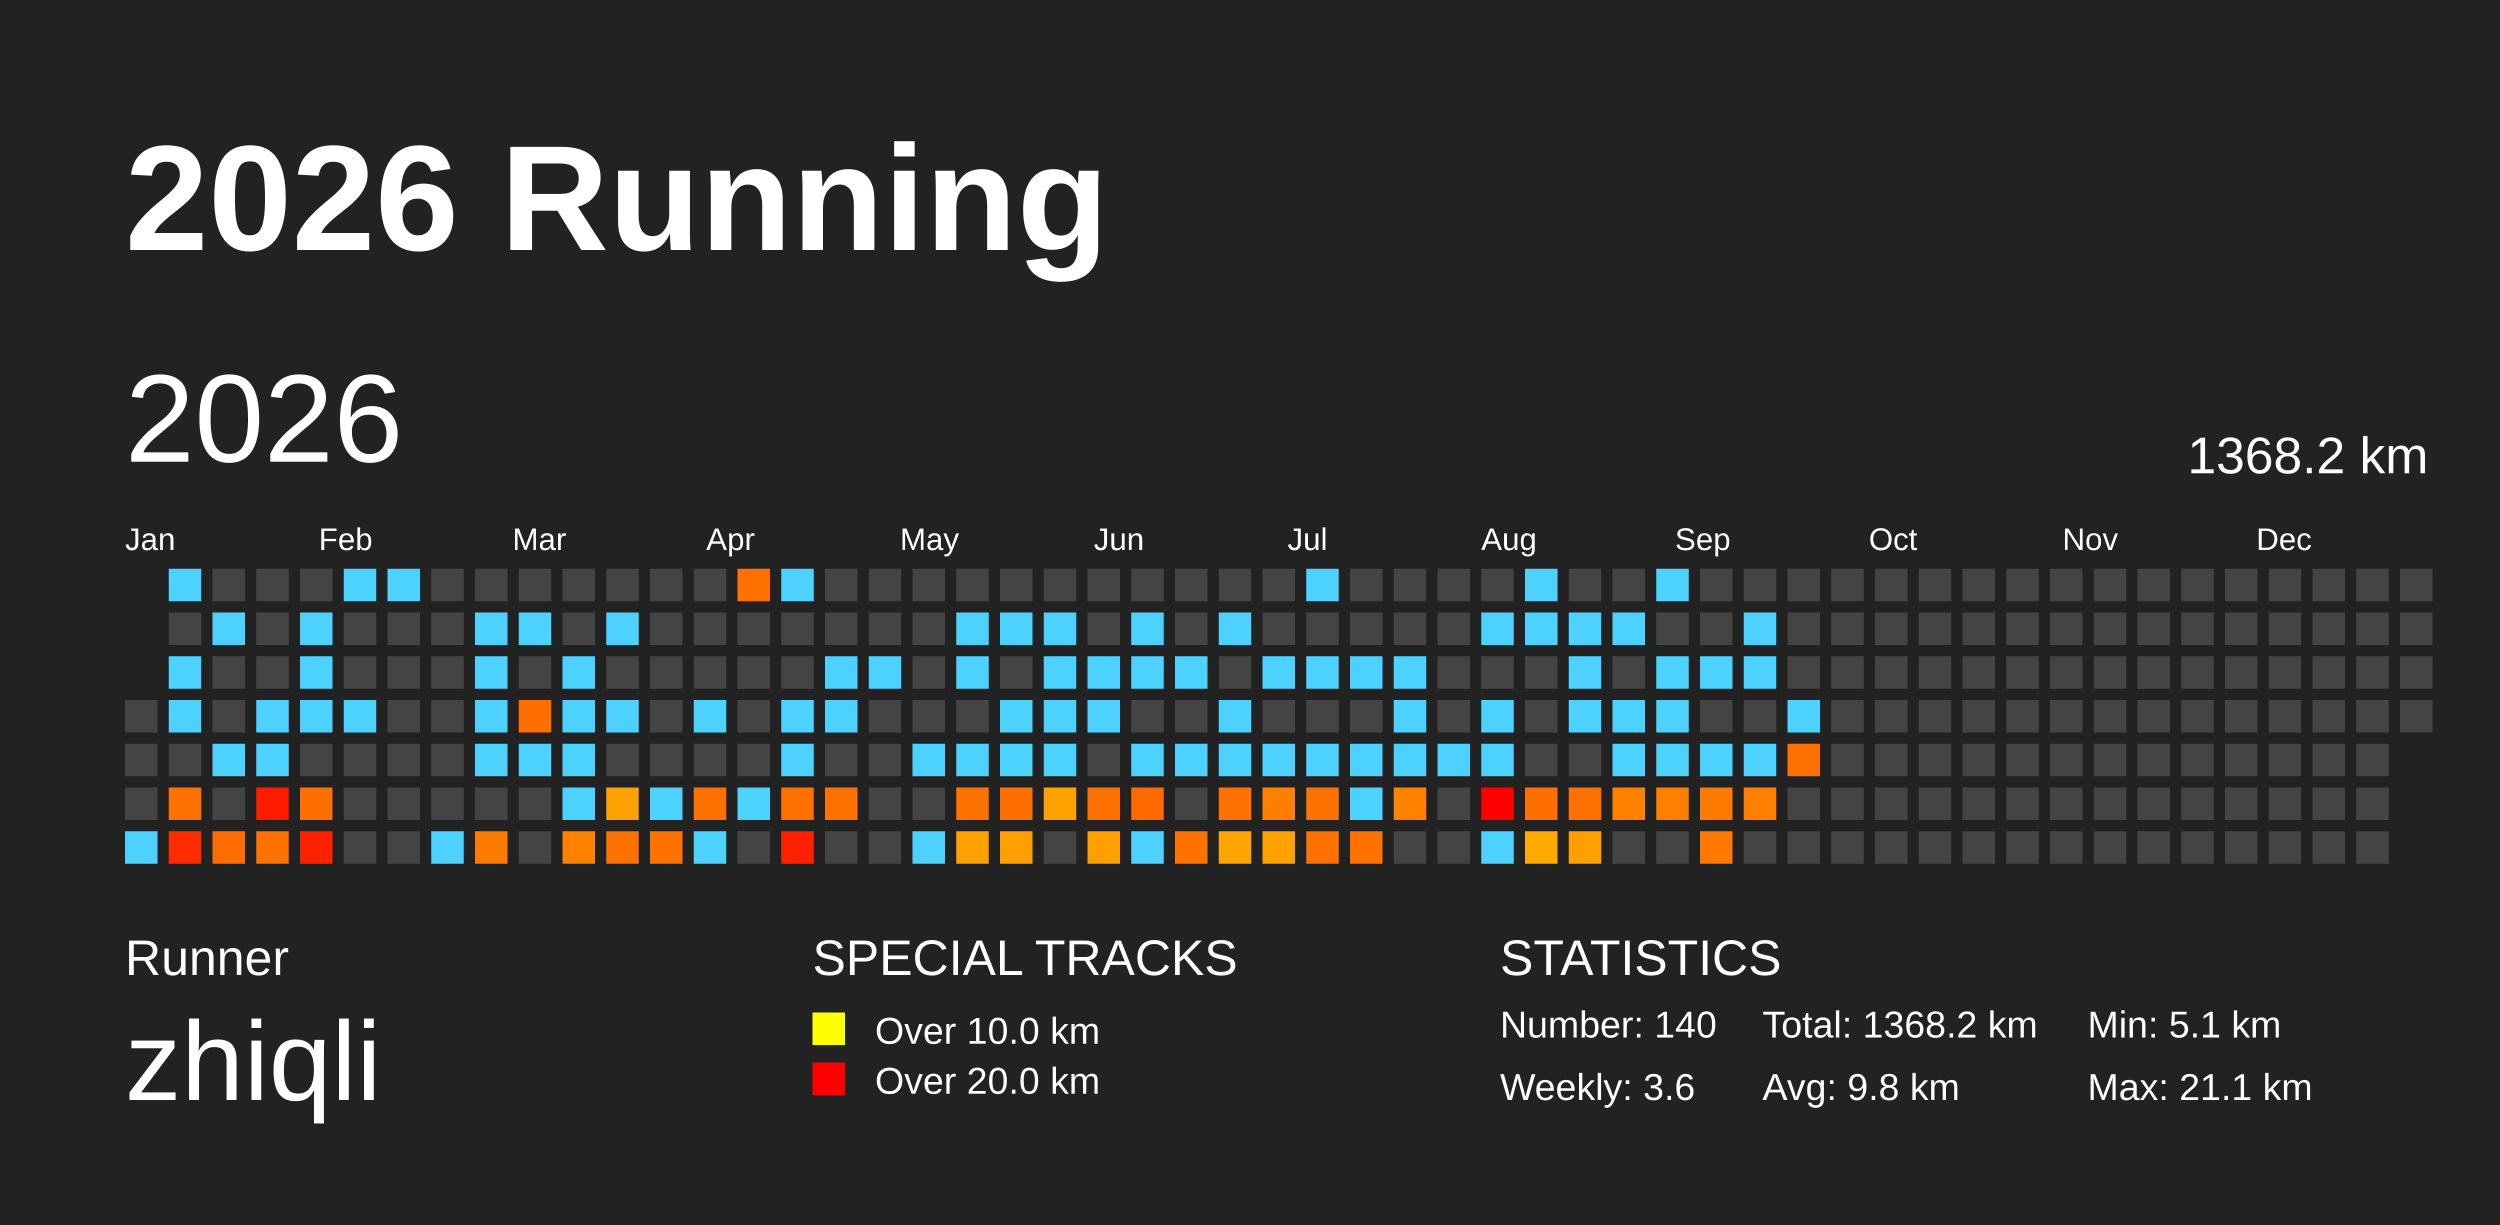
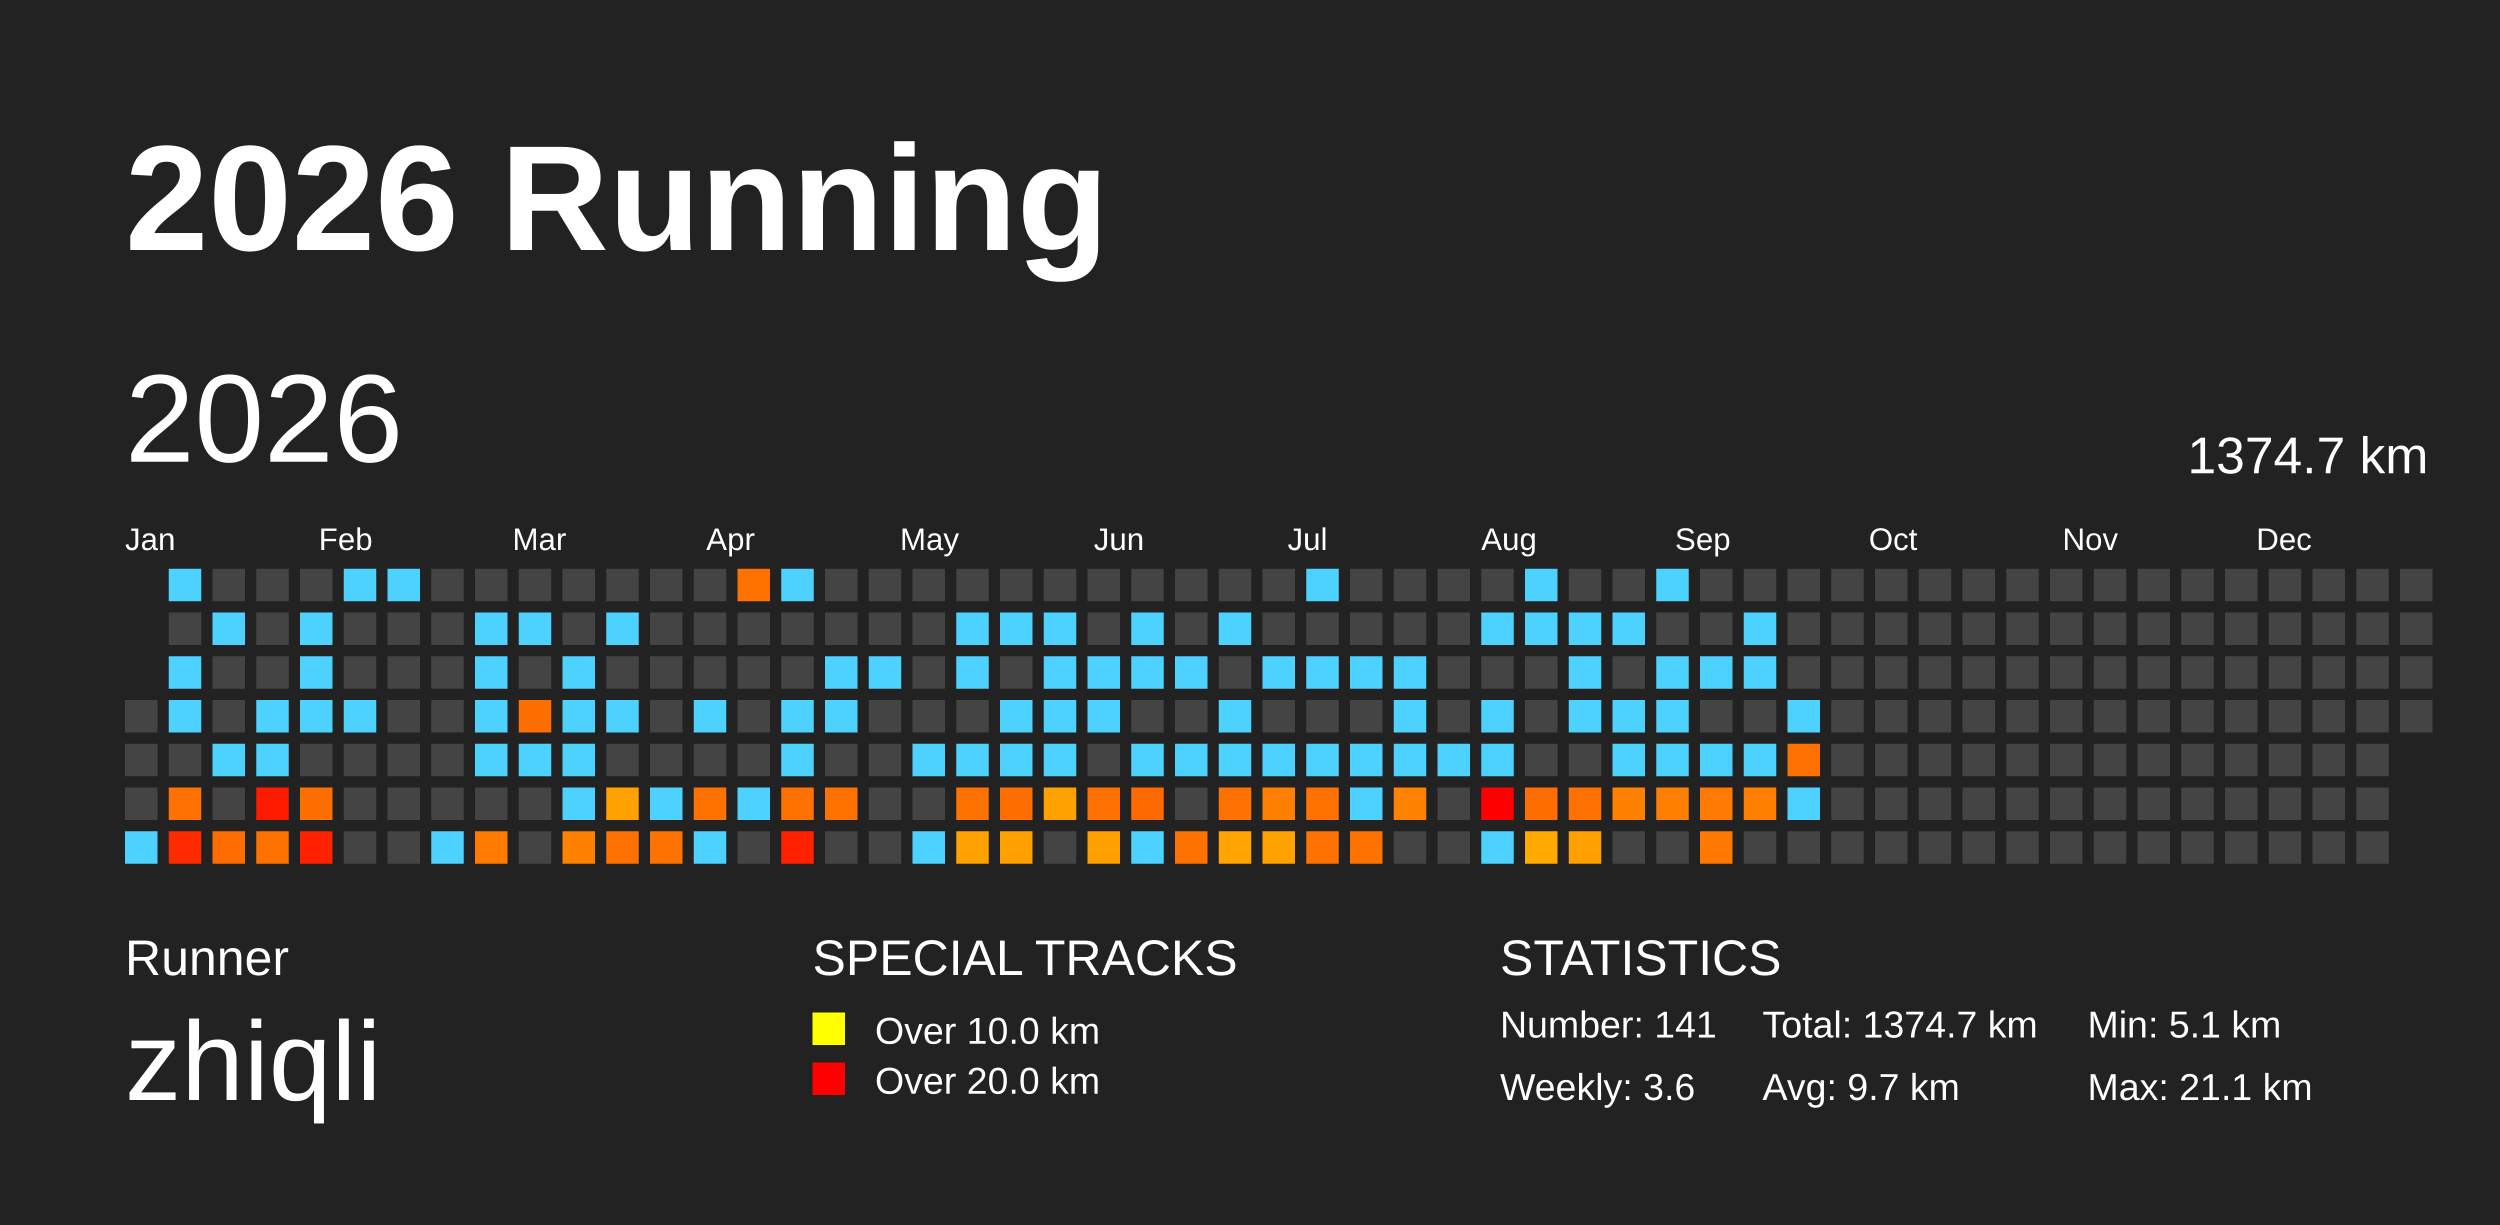
<svg xmlns="http://www.w3.org/2000/svg" baseProfile="full" height="98mm" version="1.1" viewBox="0,0,200,98" width="200mm">
  <defs />
  <rect fill="#222222" height="98" width="200" x="0" y="0" />
  <text fill="#FFFFFF" style="font-size:12px; font-family:Arial; font-weight:bold;" x="10" y="20">2026 Running</text>
  <text fill="#FFFFFF" style="font-size:4px; font-family:Arial" x="10" y="78">Runner</text>
  <text fill="#FFFFFF" style="font-size:9px; font-family:Arial" x="10" y="88">zhiqli</text>
  <text fill="#FFFFFF" style="font-size:4px; font-family:Arial" x="65" y="78">SPECIAL TRACKS</text>
  <rect fill="yellow" height="2.6" width="2.6" x="65" y="81" />
  <text fill="#FFFFFF" style="font-size:3px; font-family:Arial" x="70" y="83.5">Over 10.0 km</text>
  <rect fill="red" height="2.6" width="2.6" x="65" y="85" />
  <text fill="#FFFFFF" style="font-size:3px; font-family:Arial" x="70" y="87.5">Over 20.0 km</text>
  <text fill="#FFFFFF" style="font-size:4px; font-family:Arial" x="120" y="78">STATISTICS</text>
-   <text fill="#FFFFFF" style="font-size:3px; font-family:Arial" x="120" y="83">Number: 140</text>
+   <text fill="#FFFFFF" style="font-size:3px; font-family:Arial" x="120" y="83">Number: 141</text>
  <text fill="#FFFFFF" style="font-size:3px; font-family:Arial" x="120" y="88">Weekly: 3.6</text>
-   <text fill="#FFFFFF" style="font-size:3px; font-family:Arial" x="141" y="83">Total: 1368.2 km</text>
-   <text fill="#FFFFFF" style="font-size:3px; font-family:Arial" x="141" y="88">Avg: 9.8 km</text>
+   <text fill="#FFFFFF" style="font-size:3px; font-family:Arial" x="141" y="83">Total: 1374.7 km</text>
+   <text fill="#FFFFFF" style="font-size:3px; font-family:Arial" x="141" y="88">Avg: 9.7 km</text>
  <text fill="#FFFFFF" style="font-size:3px; font-family:Arial" x="167" y="83">Min: 5.1 km</text>
  <text fill="#FFFFFF" style="font-size:3px; font-family:Arial" x="167" y="88">Max: 21.1 km</text>
  <text dominant-baseline="hanging" fill="#FFFFFF" style="font-size:10.0px; font-family:Arial;" x="10" y="30">2026</text>
-   <text dominant-baseline="hanging" fill="#FFFFFF" style="font-size:4.125px; font-family:Arial;" x="175" y="35">1368.2 km</text>
+   <text dominant-baseline="hanging" fill="#FFFFFF" style="font-size:4.125px; font-family:Arial;" x="175" y="35">1374.7 km</text>
  <text fill="#FFFFFF" style="font-size:2.5px; font-family:Arial" x="10.0" y="44">Jan</text>
  <text fill="#FFFFFF" style="font-size:2.5px; font-family:Arial" x="25.5" y="44">Feb</text>
  <text fill="#FFFFFF" style="font-size:2.5px; font-family:Arial" x="41.0" y="44">Mar</text>
  <text fill="#FFFFFF" style="font-size:2.5px; font-family:Arial" x="56.5" y="44">Apr</text>
  <text fill="#FFFFFF" style="font-size:2.5px; font-family:Arial" x="72.0" y="44">May</text>
  <text fill="#FFFFFF" style="font-size:2.5px; font-family:Arial" x="87.5" y="44">Jun</text>
  <text fill="#FFFFFF" style="font-size:2.5px; font-family:Arial" x="103.0" y="44">Jul</text>
  <text fill="#FFFFFF" style="font-size:2.5px; font-family:Arial" x="118.5" y="44">Aug</text>
  <text fill="#FFFFFF" style="font-size:2.5px; font-family:Arial" x="134.0" y="44">Sep</text>
  <text fill="#FFFFFF" style="font-size:2.5px; font-family:Arial" x="149.5" y="44">Oct</text>
  <text fill="#FFFFFF" style="font-size:2.5px; font-family:Arial" x="165.0" y="44">Nov</text>
  <text fill="#FFFFFF" style="font-size:2.5px; font-family:Arial" x="180.5" y="44">Dec</text>
  <rect fill="#444444" height="2.6" width="2.6" x="10.0" y="56.0" />
  <rect fill="#444444" height="2.6" width="2.6" x="10.0" y="59.5" />
  <rect fill="#444444" height="2.6" width="2.6" x="10.0" y="63.0" />
  <rect fill="#4dd2ff" height="2.6" width="2.6" x="10.0" y="66.5" />
  <rect fill="#4dd2ff" height="2.6" width="2.6" x="13.5" y="45.5" />
  <rect fill="#444444" height="2.6" width="2.6" x="13.5" y="49.0" />
  <rect fill="#4dd2ff" height="2.6" width="2.6" x="13.5" y="52.5" />
  <rect fill="#4dd2ff" height="2.6" width="2.6" x="13.5" y="56.0" />
  <rect fill="#444444" height="2.6" width="2.6" x="13.5" y="59.5" />
  <rect fill="#ff7100" height="2.6" width="2.6" x="13.5" y="63.0" />
  <rect fill="#ff2b00" height="2.6" width="2.6" x="13.5" y="66.5" />
  <rect fill="#444444" height="2.6" width="2.6" x="17.0" y="45.5" />
  <rect fill="#4dd2ff" height="2.6" width="2.6" x="17.0" y="49.0" />
  <rect fill="#444444" height="2.6" width="2.6" x="17.0" y="52.5" />
  <rect fill="#444444" height="2.6" width="2.6" x="17.0" y="56.0" />
  <rect fill="#4dd2ff" height="2.6" width="2.6" x="17.0" y="59.5" />
  <rect fill="#444444" height="2.6" width="2.6" x="17.0" y="63.0" />
  <rect fill="#ff6d00" height="2.6" width="2.6" x="17.0" y="66.5" />
  <rect fill="#444444" height="2.6" width="2.6" x="20.5" y="45.5" />
  <rect fill="#444444" height="2.6" width="2.6" x="20.5" y="49.0" />
  <rect fill="#444444" height="2.6" width="2.6" x="20.5" y="52.5" />
  <rect fill="#4dd2ff" height="2.6" width="2.6" x="20.5" y="56.0" />
  <rect fill="#4dd2ff" height="2.6" width="2.6" x="20.5" y="59.5" />
  <rect fill="#ff1b00" height="2.6" width="2.6" x="20.5" y="63.0" />
  <rect fill="#ff7200" height="2.6" width="2.6" x="20.5" y="66.5" />
  <rect fill="#444444" height="2.6" width="2.6" x="24.0" y="45.5" />
  <rect fill="#4dd2ff" height="2.6" width="2.6" x="24.0" y="49.0" />
  <rect fill="#4dd2ff" height="2.6" width="2.6" x="24.0" y="52.5" />
  <rect fill="#4dd2ff" height="2.6" width="2.6" x="24.0" y="56.0" />
  <rect fill="#444444" height="2.6" width="2.6" x="24.0" y="59.5" />
  <rect fill="#ff6f00" height="2.6" width="2.6" x="24.0" y="63.0" />
  <rect fill="#ff2100" height="2.6" width="2.6" x="24.0" y="66.5" />
  <rect fill="#4dd2ff" height="2.6" width="2.6" x="27.5" y="45.5" />
  <rect fill="#444444" height="2.6" width="2.6" x="27.5" y="49.0" />
  <rect fill="#444444" height="2.6" width="2.6" x="27.5" y="52.5" />
  <rect fill="#4dd2ff" height="2.6" width="2.6" x="27.5" y="56.0" />
  <rect fill="#444444" height="2.6" width="2.6" x="27.5" y="59.5" />
  <rect fill="#444444" height="2.6" width="2.6" x="27.5" y="63.0" />
  <rect fill="#444444" height="2.6" width="2.6" x="27.5" y="66.5" />
  <rect fill="#4dd2ff" height="2.6" width="2.6" x="31.0" y="45.5" />
  <rect fill="#444444" height="2.6" width="2.6" x="31.0" y="49.0" />
  <rect fill="#444444" height="2.6" width="2.6" x="31.0" y="52.5" />
  <rect fill="#444444" height="2.6" width="2.6" x="31.0" y="56.0" />
  <rect fill="#444444" height="2.6" width="2.6" x="31.0" y="59.5" />
  <rect fill="#444444" height="2.6" width="2.6" x="31.0" y="63.0" />
  <rect fill="#444444" height="2.6" width="2.6" x="31.0" y="66.5" />
  <rect fill="#444444" height="2.6" width="2.6" x="34.5" y="45.5" />
  <rect fill="#444444" height="2.6" width="2.6" x="34.5" y="49.0" />
  <rect fill="#444444" height="2.6" width="2.6" x="34.5" y="52.5" />
  <rect fill="#444444" height="2.6" width="2.6" x="34.5" y="56.0" />
  <rect fill="#444444" height="2.6" width="2.6" x="34.5" y="59.5" />
  <rect fill="#444444" height="2.6" width="2.6" x="34.5" y="63.0" />
  <rect fill="#4dd2ff" height="2.6" width="2.6" x="34.5" y="66.5" />
  <rect fill="#444444" height="2.6" width="2.6" x="38.0" y="45.5" />
  <rect fill="#4dd2ff" height="2.6" width="2.6" x="38.0" y="49.0" />
  <rect fill="#4dd2ff" height="2.6" width="2.6" x="38.0" y="52.5" />
  <rect fill="#4dd2ff" height="2.6" width="2.6" x="38.0" y="56.0" />
  <rect fill="#4dd2ff" height="2.6" width="2.6" x="38.0" y="59.5" />
  <rect fill="#444444" height="2.6" width="2.6" x="38.0" y="63.0" />
  <rect fill="#ff7b00" height="2.6" width="2.6" x="38.0" y="66.5" />
  <rect fill="#444444" height="2.6" width="2.6" x="41.5" y="45.5" />
  <rect fill="#4dd2ff" height="2.6" width="2.6" x="41.5" y="49.0" />
  <rect fill="#444444" height="2.6" width="2.6" x="41.5" y="52.5" />
  <rect fill="#ff6e00" height="2.6" width="2.6" x="41.5" y="56.0" />
  <rect fill="#4dd2ff" height="2.6" width="2.6" x="41.5" y="59.5" />
  <rect fill="#444444" height="2.6" width="2.6" x="41.5" y="63.0" />
  <rect fill="#444444" height="2.6" width="2.6" x="41.5" y="66.5" />
  <rect fill="#444444" height="2.6" width="2.6" x="45.0" y="45.5" />
  <rect fill="#444444" height="2.6" width="2.6" x="45.0" y="49.0" />
  <rect fill="#4dd2ff" height="2.6" width="2.6" x="45.0" y="52.5" />
  <rect fill="#4dd2ff" height="2.6" width="2.6" x="45.0" y="56.0" />
  <rect fill="#4dd2ff" height="2.6" width="2.6" x="45.0" y="59.5" />
  <rect fill="#4dd2ff" height="2.6" width="2.6" x="45.0" y="63.0" />
  <rect fill="#ff8100" height="2.6" width="2.6" x="45.0" y="66.5" />
  <rect fill="#444444" height="2.6" width="2.6" x="48.5" y="45.5" />
  <rect fill="#4dd2ff" height="2.6" width="2.6" x="48.5" y="49.0" />
  <rect fill="#444444" height="2.6" width="2.6" x="48.5" y="52.5" />
  <rect fill="#4dd2ff" height="2.6" width="2.6" x="48.5" y="56.0" />
  <rect fill="#444444" height="2.6" width="2.6" x="48.5" y="59.5" />
  <rect fill="#ffa100" height="2.6" width="2.6" x="48.5" y="63.0" />
  <rect fill="#ff7100" height="2.6" width="2.6" x="48.5" y="66.5" />
  <rect fill="#444444" height="2.6" width="2.6" x="52.0" y="45.5" />
  <rect fill="#444444" height="2.6" width="2.6" x="52.0" y="49.0" />
  <rect fill="#444444" height="2.6" width="2.6" x="52.0" y="52.5" />
  <rect fill="#444444" height="2.6" width="2.6" x="52.0" y="56.0" />
  <rect fill="#444444" height="2.6" width="2.6" x="52.0" y="59.5" />
  <rect fill="#4dd2ff" height="2.6" width="2.6" x="52.0" y="63.0" />
  <rect fill="#ff7200" height="2.6" width="2.6" x="52.0" y="66.5" />
  <rect fill="#444444" height="2.6" width="2.6" x="55.5" y="45.5" />
  <rect fill="#444444" height="2.6" width="2.6" x="55.5" y="49.0" />
  <rect fill="#444444" height="2.6" width="2.6" x="55.5" y="52.5" />
  <rect fill="#4dd2ff" height="2.6" width="2.6" x="55.5" y="56.0" />
  <rect fill="#444444" height="2.6" width="2.6" x="55.5" y="59.5" />
  <rect fill="#ff7200" height="2.6" width="2.6" x="55.5" y="63.0" />
  <rect fill="#4dd2ff" height="2.6" width="2.6" x="55.5" y="66.5" />
  <rect fill="#ff7200" height="2.6" width="2.6" x="59.0" y="45.5" />
  <rect fill="#444444" height="2.6" width="2.6" x="59.0" y="49.0" />
  <rect fill="#444444" height="2.6" width="2.6" x="59.0" y="52.5" />
  <rect fill="#444444" height="2.6" width="2.6" x="59.0" y="56.0" />
  <rect fill="#444444" height="2.6" width="2.6" x="59.0" y="59.5" />
  <rect fill="#4dd2ff" height="2.6" width="2.6" x="59.0" y="63.0" />
  <rect fill="#444444" height="2.6" width="2.6" x="59.0" y="66.5" />
  <rect fill="#4dd2ff" height="2.6" width="2.6" x="62.5" y="45.5" />
  <rect fill="#444444" height="2.6" width="2.6" x="62.5" y="49.0" />
  <rect fill="#444444" height="2.6" width="2.6" x="62.5" y="52.5" />
  <rect fill="#4dd2ff" height="2.6" width="2.6" x="62.5" y="56.0" />
  <rect fill="#4dd2ff" height="2.6" width="2.6" x="62.5" y="59.5" />
  <rect fill="#ff7200" height="2.6" width="2.6" x="62.5" y="63.0" />
  <rect fill="#ff2100" height="2.6" width="2.6" x="62.5" y="66.5" />
  <rect fill="#444444" height="2.6" width="2.6" x="66.0" y="45.5" />
  <rect fill="#444444" height="2.6" width="2.6" x="66.0" y="49.0" />
  <rect fill="#4dd2ff" height="2.6" width="2.6" x="66.0" y="52.5" />
  <rect fill="#4dd2ff" height="2.6" width="2.6" x="66.0" y="56.0" />
  <rect fill="#444444" height="2.6" width="2.6" x="66.0" y="59.5" />
  <rect fill="#ff7200" height="2.6" width="2.6" x="66.0" y="63.0" />
  <rect fill="#444444" height="2.6" width="2.6" x="66.0" y="66.5" />
  <rect fill="#444444" height="2.6" width="2.6" x="69.5" y="45.5" />
  <rect fill="#444444" height="2.6" width="2.6" x="69.5" y="49.0" />
  <rect fill="#4dd2ff" height="2.6" width="2.6" x="69.5" y="52.5" />
  <rect fill="#444444" height="2.6" width="2.6" x="69.5" y="56.0" />
  <rect fill="#444444" height="2.6" width="2.6" x="69.5" y="59.5" />
  <rect fill="#444444" height="2.6" width="2.6" x="69.5" y="63.0" />
  <rect fill="#444444" height="2.6" width="2.6" x="69.5" y="66.5" />
  <rect fill="#444444" height="2.6" width="2.6" x="73.0" y="45.5" />
  <rect fill="#444444" height="2.6" width="2.6" x="73.0" y="49.0" />
  <rect fill="#444444" height="2.6" width="2.6" x="73.0" y="52.5" />
  <rect fill="#444444" height="2.6" width="2.6" x="73.0" y="56.0" />
  <rect fill="#4dd2ff" height="2.6" width="2.6" x="73.0" y="59.5" />
  <rect fill="#444444" height="2.6" width="2.6" x="73.0" y="63.0" />
  <rect fill="#4dd2ff" height="2.6" width="2.6" x="73.0" y="66.5" />
  <rect fill="#444444" height="2.6" width="2.6" x="76.5" y="45.5" />
  <rect fill="#4dd2ff" height="2.6" width="2.6" x="76.5" y="49.0" />
  <rect fill="#4dd2ff" height="2.6" width="2.6" x="76.5" y="52.5" />
  <rect fill="#444444" height="2.6" width="2.6" x="76.5" y="56.0" />
  <rect fill="#4dd2ff" height="2.6" width="2.6" x="76.5" y="59.5" />
  <rect fill="#ff7200" height="2.6" width="2.6" x="76.5" y="63.0" />
  <rect fill="#ffa100" height="2.6" width="2.6" x="76.5" y="66.5" />
  <rect fill="#444444" height="2.6" width="2.6" x="80.0" y="45.5" />
  <rect fill="#4dd2ff" height="2.6" width="2.6" x="80.0" y="49.0" />
  <rect fill="#444444" height="2.6" width="2.6" x="80.0" y="52.5" />
  <rect fill="#4dd2ff" height="2.6" width="2.6" x="80.0" y="56.0" />
  <rect fill="#4dd2ff" height="2.6" width="2.6" x="80.0" y="59.5" />
  <rect fill="#ff6f00" height="2.6" width="2.6" x="80.0" y="63.0" />
  <rect fill="#ffa000" height="2.6" width="2.6" x="80.0" y="66.5" />
  <rect fill="#444444" height="2.6" width="2.6" x="83.5" y="45.5" />
  <rect fill="#4dd2ff" height="2.6" width="2.6" x="83.5" y="49.0" />
  <rect fill="#4dd2ff" height="2.6" width="2.6" x="83.5" y="52.5" />
  <rect fill="#4dd2ff" height="2.6" width="2.6" x="83.5" y="56.0" />
  <rect fill="#4dd2ff" height="2.6" width="2.6" x="83.5" y="59.5" />
  <rect fill="#ffa100" height="2.6" width="2.6" x="83.5" y="63.0" />
  <rect fill="#444444" height="2.6" width="2.6" x="83.5" y="66.5" />
  <rect fill="#444444" height="2.6" width="2.6" x="87.0" y="45.5" />
  <rect fill="#444444" height="2.6" width="2.6" x="87.0" y="49.0" />
  <rect fill="#4dd2ff" height="2.6" width="2.6" x="87.0" y="52.5" />
  <rect fill="#4dd2ff" height="2.6" width="2.6" x="87.0" y="56.0" />
  <rect fill="#444444" height="2.6" width="2.6" x="87.0" y="59.5" />
  <rect fill="#ff7100" height="2.6" width="2.6" x="87.0" y="63.0" />
  <rect fill="#ffa000" height="2.6" width="2.6" x="87.0" y="66.5" />
  <rect fill="#444444" height="2.6" width="2.6" x="90.5" y="45.5" />
  <rect fill="#4dd2ff" height="2.6" width="2.6" x="90.5" y="49.0" />
  <rect fill="#4dd2ff" height="2.6" width="2.6" x="90.5" y="52.5" />
  <rect fill="#444444" height="2.6" width="2.6" x="90.5" y="56.0" />
  <rect fill="#4dd2ff" height="2.6" width="2.6" x="90.5" y="59.5" />
  <rect fill="#ff6a00" height="2.6" width="2.6" x="90.5" y="63.0" />
  <rect fill="#4dd2ff" height="2.6" width="2.6" x="90.5" y="66.5" />
  <rect fill="#444444" height="2.6" width="2.6" x="94.0" y="45.5" />
  <rect fill="#444444" height="2.6" width="2.6" x="94.0" y="49.0" />
  <rect fill="#4dd2ff" height="2.6" width="2.6" x="94.0" y="52.5" />
  <rect fill="#444444" height="2.6" width="2.6" x="94.0" y="56.0" />
  <rect fill="#4dd2ff" height="2.6" width="2.6" x="94.0" y="59.5" />
  <rect fill="#444444" height="2.6" width="2.6" x="94.0" y="63.0" />
  <rect fill="#ff7200" height="2.6" width="2.6" x="94.0" y="66.5" />
  <rect fill="#444444" height="2.6" width="2.6" x="97.5" y="45.5" />
  <rect fill="#4dd2ff" height="2.6" width="2.6" x="97.5" y="49.0" />
  <rect fill="#444444" height="2.6" width="2.6" x="97.5" y="52.5" />
  <rect fill="#4dd2ff" height="2.6" width="2.6" x="97.5" y="56.0" />
  <rect fill="#4dd2ff" height="2.6" width="2.6" x="97.5" y="59.5" />
  <rect fill="#ff7100" height="2.6" width="2.6" x="97.5" y="63.0" />
  <rect fill="#ffa400" height="2.6" width="2.6" x="97.5" y="66.5" />
  <rect fill="#444444" height="2.6" width="2.6" x="101.0" y="45.5" />
  <rect fill="#444444" height="2.6" width="2.6" x="101.0" y="49.0" />
  <rect fill="#4dd2ff" height="2.6" width="2.6" x="101.0" y="52.5" />
  <rect fill="#444444" height="2.6" width="2.6" x="101.0" y="56.0" />
  <rect fill="#4dd2ff" height="2.6" width="2.6" x="101.0" y="59.5" />
  <rect fill="#ff8000" height="2.6" width="2.6" x="101.0" y="63.0" />
  <rect fill="#ffa200" height="2.6" width="2.6" x="101.0" y="66.5" />
  <rect fill="#4dd2ff" height="2.6" width="2.6" x="104.5" y="45.5" />
  <rect fill="#444444" height="2.6" width="2.6" x="104.5" y="49.0" />
  <rect fill="#4dd2ff" height="2.6" width="2.6" x="104.5" y="52.5" />
  <rect fill="#444444" height="2.6" width="2.6" x="104.5" y="56.0" />
  <rect fill="#4dd2ff" height="2.6" width="2.6" x="104.5" y="59.5" />
  <rect fill="#ff7200" height="2.6" width="2.6" x="104.5" y="63.0" />
  <rect fill="#ff7100" height="2.6" width="2.6" x="104.5" y="66.5" />
  <rect fill="#444444" height="2.6" width="2.6" x="108.0" y="45.5" />
  <rect fill="#444444" height="2.6" width="2.6" x="108.0" y="49.0" />
  <rect fill="#4dd2ff" height="2.6" width="2.6" x="108.0" y="52.5" />
  <rect fill="#444444" height="2.6" width="2.6" x="108.0" y="56.0" />
  <rect fill="#4dd2ff" height="2.6" width="2.6" x="108.0" y="59.5" />
  <rect fill="#4dd2ff" height="2.6" width="2.6" x="108.0" y="63.0" />
  <rect fill="#ff7200" height="2.6" width="2.6" x="108.0" y="66.5" />
  <rect fill="#444444" height="2.6" width="2.6" x="111.5" y="45.5" />
  <rect fill="#444444" height="2.6" width="2.6" x="111.5" y="49.0" />
  <rect fill="#4dd2ff" height="2.6" width="2.6" x="111.5" y="52.5" />
  <rect fill="#4dd2ff" height="2.6" width="2.6" x="111.5" y="56.0" />
  <rect fill="#4dd2ff" height="2.6" width="2.6" x="111.5" y="59.5" />
  <rect fill="#ff8200" height="2.6" width="2.6" x="111.5" y="63.0" />
  <rect fill="#444444" height="2.6" width="2.6" x="111.5" y="66.5" />
  <rect fill="#444444" height="2.6" width="2.6" x="115.0" y="45.5" />
  <rect fill="#444444" height="2.6" width="2.6" x="115.0" y="49.0" />
  <rect fill="#444444" height="2.6" width="2.6" x="115.0" y="52.5" />
  <rect fill="#444444" height="2.6" width="2.6" x="115.0" y="56.0" />
  <rect fill="#4dd2ff" height="2.6" width="2.6" x="115.0" y="59.5" />
  <rect fill="#444444" height="2.6" width="2.6" x="115.0" y="63.0" />
  <rect fill="#444444" height="2.6" width="2.6" x="115.0" y="66.5" />
  <rect fill="#444444" height="2.6" width="2.6" x="118.5" y="45.5" />
  <rect fill="#4dd2ff" height="2.6" width="2.6" x="118.5" y="49.0" />
  <rect fill="#444444" height="2.6" width="2.6" x="118.5" y="52.5" />
  <rect fill="#4dd2ff" height="2.6" width="2.6" x="118.5" y="56.0" />
  <rect fill="#4dd2ff" height="2.6" width="2.6" x="118.5" y="59.5" />
  <rect fill="red" height="2.6" width="2.6" x="118.5" y="63.0" />
  <rect fill="#4dd2ff" height="2.6" width="2.6" x="118.5" y="66.5" />
  <rect fill="#4dd2ff" height="2.6" width="2.6" x="122.0" y="45.5" />
  <rect fill="#4dd2ff" height="2.6" width="2.6" x="122.0" y="49.0" />
  <rect fill="#444444" height="2.6" width="2.6" x="122.0" y="52.5" />
  <rect fill="#444444" height="2.6" width="2.6" x="122.0" y="56.0" />
  <rect fill="#444444" height="2.6" width="2.6" x="122.0" y="59.5" />
  <rect fill="#ff6e00" height="2.6" width="2.6" x="122.0" y="63.0" />
  <rect fill="#ffaa00" height="2.6" width="2.6" x="122.0" y="66.5" />
  <rect fill="#444444" height="2.6" width="2.6" x="125.5" y="45.5" />
  <rect fill="#4dd2ff" height="2.6" width="2.6" x="125.5" y="49.0" />
  <rect fill="#4dd2ff" height="2.6" width="2.6" x="125.5" y="52.5" />
  <rect fill="#4dd2ff" height="2.6" width="2.6" x="125.5" y="56.0" />
  <rect fill="#444444" height="2.6" width="2.6" x="125.5" y="59.5" />
  <rect fill="#ff7100" height="2.6" width="2.6" x="125.5" y="63.0" />
  <rect fill="#ff9f00" height="2.6" width="2.6" x="125.5" y="66.5" />
  <rect fill="#444444" height="2.6" width="2.6" x="129.0" y="45.5" />
  <rect fill="#4dd2ff" height="2.6" width="2.6" x="129.0" y="49.0" />
  <rect fill="#444444" height="2.6" width="2.6" x="129.0" y="52.5" />
  <rect fill="#4dd2ff" height="2.6" width="2.6" x="129.0" y="56.0" />
  <rect fill="#4dd2ff" height="2.6" width="2.6" x="129.0" y="59.5" />
  <rect fill="#ff8100" height="2.6" width="2.6" x="129.0" y="63.0" />
  <rect fill="#444444" height="2.6" width="2.6" x="129.0" y="66.5" />
  <rect fill="#4dd2ff" height="2.6" width="2.6" x="132.5" y="45.5" />
  <rect fill="#444444" height="2.6" width="2.6" x="132.5" y="49.0" />
  <rect fill="#4dd2ff" height="2.6" width="2.6" x="132.5" y="52.5" />
  <rect fill="#4dd2ff" height="2.6" width="2.6" x="132.5" y="56.0" />
  <rect fill="#4dd2ff" height="2.6" width="2.6" x="132.5" y="59.5" />
  <rect fill="#ff8000" height="2.6" width="2.6" x="132.5" y="63.0" />
  <rect fill="#444444" height="2.6" width="2.6" x="132.5" y="66.5" />
  <rect fill="#444444" height="2.6" width="2.6" x="136.0" y="45.5" />
  <rect fill="#444444" height="2.6" width="2.6" x="136.0" y="49.0" />
  <rect fill="#4dd2ff" height="2.6" width="2.6" x="136.0" y="52.5" />
  <rect fill="#444444" height="2.6" width="2.6" x="136.0" y="56.0" />
  <rect fill="#4dd2ff" height="2.6" width="2.6" x="136.0" y="59.5" />
  <rect fill="#ff7a00" height="2.6" width="2.6" x="136.0" y="63.0" />
  <rect fill="#ff7800" height="2.6" width="2.6" x="136.0" y="66.5" />
  <rect fill="#444444" height="2.6" width="2.6" x="139.5" y="45.5" />
  <rect fill="#4dd2ff" height="2.6" width="2.6" x="139.5" y="49.0" />
  <rect fill="#4dd2ff" height="2.6" width="2.6" x="139.5" y="52.5" />
  <rect fill="#444444" height="2.6" width="2.6" x="139.5" y="56.0" />
  <rect fill="#4dd2ff" height="2.6" width="2.6" x="139.5" y="59.5" />
  <rect fill="#ff7f00" height="2.6" width="2.6" x="139.5" y="63.0" />
  <rect fill="#444444" height="2.6" width="2.6" x="139.5" y="66.5" />
  <rect fill="#444444" height="2.6" width="2.6" x="143.0" y="45.5" />
  <rect fill="#444444" height="2.6" width="2.6" x="143.0" y="49.0" />
  <rect fill="#444444" height="2.6" width="2.6" x="143.0" y="52.5" />
  <rect fill="#4dd2ff" height="2.6" width="2.6" x="143.0" y="56.0" />
  <rect fill="#ff7100" height="2.6" width="2.6" x="143.0" y="59.5" />
-   <rect fill="#444444" height="2.6" width="2.6" x="143.0" y="63.0" />
+   <rect fill="#4dd2ff" height="2.6" width="2.6" x="143.0" y="63.0" />
  <rect fill="#444444" height="2.6" width="2.6" x="143.0" y="66.5" />
  <rect fill="#444444" height="2.6" width="2.6" x="146.5" y="45.5" />
  <rect fill="#444444" height="2.6" width="2.6" x="146.5" y="49.0" />
  <rect fill="#444444" height="2.6" width="2.6" x="146.5" y="52.5" />
  <rect fill="#444444" height="2.6" width="2.6" x="146.5" y="56.0" />
  <rect fill="#444444" height="2.6" width="2.6" x="146.5" y="59.5" />
  <rect fill="#444444" height="2.6" width="2.6" x="146.5" y="63.0" />
  <rect fill="#444444" height="2.6" width="2.6" x="146.5" y="66.5" />
  <rect fill="#444444" height="2.6" width="2.6" x="150.0" y="45.5" />
  <rect fill="#444444" height="2.6" width="2.6" x="150.0" y="49.0" />
  <rect fill="#444444" height="2.6" width="2.6" x="150.0" y="52.5" />
  <rect fill="#444444" height="2.6" width="2.6" x="150.0" y="56.0" />
  <rect fill="#444444" height="2.6" width="2.6" x="150.0" y="59.5" />
  <rect fill="#444444" height="2.6" width="2.6" x="150.0" y="63.0" />
  <rect fill="#444444" height="2.6" width="2.6" x="150.0" y="66.5" />
  <rect fill="#444444" height="2.6" width="2.6" x="153.5" y="45.5" />
  <rect fill="#444444" height="2.6" width="2.6" x="153.5" y="49.0" />
  <rect fill="#444444" height="2.6" width="2.6" x="153.5" y="52.5" />
  <rect fill="#444444" height="2.6" width="2.6" x="153.5" y="56.0" />
  <rect fill="#444444" height="2.6" width="2.6" x="153.5" y="59.5" />
  <rect fill="#444444" height="2.6" width="2.6" x="153.5" y="63.0" />
  <rect fill="#444444" height="2.6" width="2.6" x="153.5" y="66.5" />
  <rect fill="#444444" height="2.6" width="2.6" x="157.0" y="45.5" />
  <rect fill="#444444" height="2.6" width="2.6" x="157.0" y="49.0" />
  <rect fill="#444444" height="2.6" width="2.6" x="157.0" y="52.5" />
  <rect fill="#444444" height="2.6" width="2.6" x="157.0" y="56.0" />
  <rect fill="#444444" height="2.6" width="2.6" x="157.0" y="59.5" />
  <rect fill="#444444" height="2.6" width="2.6" x="157.0" y="63.0" />
  <rect fill="#444444" height="2.6" width="2.6" x="157.0" y="66.5" />
  <rect fill="#444444" height="2.6" width="2.6" x="160.5" y="45.5" />
  <rect fill="#444444" height="2.6" width="2.6" x="160.5" y="49.0" />
  <rect fill="#444444" height="2.6" width="2.6" x="160.5" y="52.5" />
  <rect fill="#444444" height="2.6" width="2.6" x="160.5" y="56.0" />
  <rect fill="#444444" height="2.6" width="2.6" x="160.5" y="59.5" />
  <rect fill="#444444" height="2.6" width="2.6" x="160.5" y="63.0" />
  <rect fill="#444444" height="2.6" width="2.6" x="160.5" y="66.5" />
  <rect fill="#444444" height="2.6" width="2.6" x="164.0" y="45.5" />
  <rect fill="#444444" height="2.6" width="2.6" x="164.0" y="49.0" />
  <rect fill="#444444" height="2.6" width="2.6" x="164.0" y="52.5" />
  <rect fill="#444444" height="2.6" width="2.6" x="164.0" y="56.0" />
  <rect fill="#444444" height="2.6" width="2.6" x="164.0" y="59.5" />
  <rect fill="#444444" height="2.6" width="2.6" x="164.0" y="63.0" />
  <rect fill="#444444" height="2.6" width="2.6" x="164.0" y="66.5" />
  <rect fill="#444444" height="2.6" width="2.6" x="167.5" y="45.5" />
  <rect fill="#444444" height="2.6" width="2.6" x="167.5" y="49.0" />
  <rect fill="#444444" height="2.6" width="2.6" x="167.5" y="52.5" />
  <rect fill="#444444" height="2.6" width="2.6" x="167.5" y="56.0" />
  <rect fill="#444444" height="2.6" width="2.6" x="167.5" y="59.5" />
  <rect fill="#444444" height="2.6" width="2.6" x="167.5" y="63.0" />
  <rect fill="#444444" height="2.6" width="2.6" x="167.5" y="66.5" />
  <rect fill="#444444" height="2.6" width="2.6" x="171.0" y="45.5" />
  <rect fill="#444444" height="2.6" width="2.6" x="171.0" y="49.0" />
  <rect fill="#444444" height="2.6" width="2.6" x="171.0" y="52.5" />
  <rect fill="#444444" height="2.6" width="2.6" x="171.0" y="56.0" />
  <rect fill="#444444" height="2.6" width="2.6" x="171.0" y="59.5" />
  <rect fill="#444444" height="2.6" width="2.6" x="171.0" y="63.0" />
  <rect fill="#444444" height="2.6" width="2.6" x="171.0" y="66.5" />
  <rect fill="#444444" height="2.6" width="2.6" x="174.5" y="45.5" />
  <rect fill="#444444" height="2.6" width="2.6" x="174.5" y="49.0" />
  <rect fill="#444444" height="2.6" width="2.6" x="174.5" y="52.5" />
  <rect fill="#444444" height="2.6" width="2.6" x="174.5" y="56.0" />
  <rect fill="#444444" height="2.6" width="2.6" x="174.5" y="59.5" />
  <rect fill="#444444" height="2.6" width="2.6" x="174.5" y="63.0" />
  <rect fill="#444444" height="2.6" width="2.6" x="174.5" y="66.5" />
  <rect fill="#444444" height="2.6" width="2.6" x="178.0" y="45.5" />
  <rect fill="#444444" height="2.6" width="2.6" x="178.0" y="49.0" />
  <rect fill="#444444" height="2.6" width="2.6" x="178.0" y="52.5" />
  <rect fill="#444444" height="2.6" width="2.6" x="178.0" y="56.0" />
  <rect fill="#444444" height="2.6" width="2.6" x="178.0" y="59.5" />
  <rect fill="#444444" height="2.6" width="2.6" x="178.0" y="63.0" />
  <rect fill="#444444" height="2.6" width="2.6" x="178.0" y="66.5" />
  <rect fill="#444444" height="2.6" width="2.6" x="181.5" y="45.5" />
  <rect fill="#444444" height="2.6" width="2.6" x="181.5" y="49.0" />
  <rect fill="#444444" height="2.6" width="2.6" x="181.5" y="52.5" />
  <rect fill="#444444" height="2.6" width="2.6" x="181.5" y="56.0" />
  <rect fill="#444444" height="2.6" width="2.6" x="181.5" y="59.5" />
  <rect fill="#444444" height="2.6" width="2.6" x="181.5" y="63.0" />
  <rect fill="#444444" height="2.6" width="2.6" x="181.5" y="66.5" />
  <rect fill="#444444" height="2.6" width="2.6" x="185.0" y="45.5" />
  <rect fill="#444444" height="2.6" width="2.6" x="185.0" y="49.0" />
  <rect fill="#444444" height="2.6" width="2.6" x="185.0" y="52.5" />
  <rect fill="#444444" height="2.6" width="2.6" x="185.0" y="56.0" />
  <rect fill="#444444" height="2.6" width="2.6" x="185.0" y="59.5" />
  <rect fill="#444444" height="2.6" width="2.6" x="185.0" y="63.0" />
  <rect fill="#444444" height="2.6" width="2.6" x="185.0" y="66.5" />
  <rect fill="#444444" height="2.6" width="2.6" x="188.5" y="45.5" />
  <rect fill="#444444" height="2.6" width="2.6" x="188.5" y="49.0" />
  <rect fill="#444444" height="2.6" width="2.6" x="188.5" y="52.5" />
  <rect fill="#444444" height="2.6" width="2.6" x="188.5" y="56.0" />
  <rect fill="#444444" height="2.6" width="2.6" x="188.5" y="59.5" />
  <rect fill="#444444" height="2.6" width="2.6" x="188.5" y="63.0" />
  <rect fill="#444444" height="2.6" width="2.6" x="188.5" y="66.5" />
  <rect fill="#444444" height="2.6" width="2.6" x="192.0" y="45.5" />
  <rect fill="#444444" height="2.6" width="2.6" x="192.0" y="49.0" />
  <rect fill="#444444" height="2.6" width="2.6" x="192.0" y="52.5" />
  <rect fill="#444444" height="2.6" width="2.6" x="192.0" y="56.0" />
</svg>
